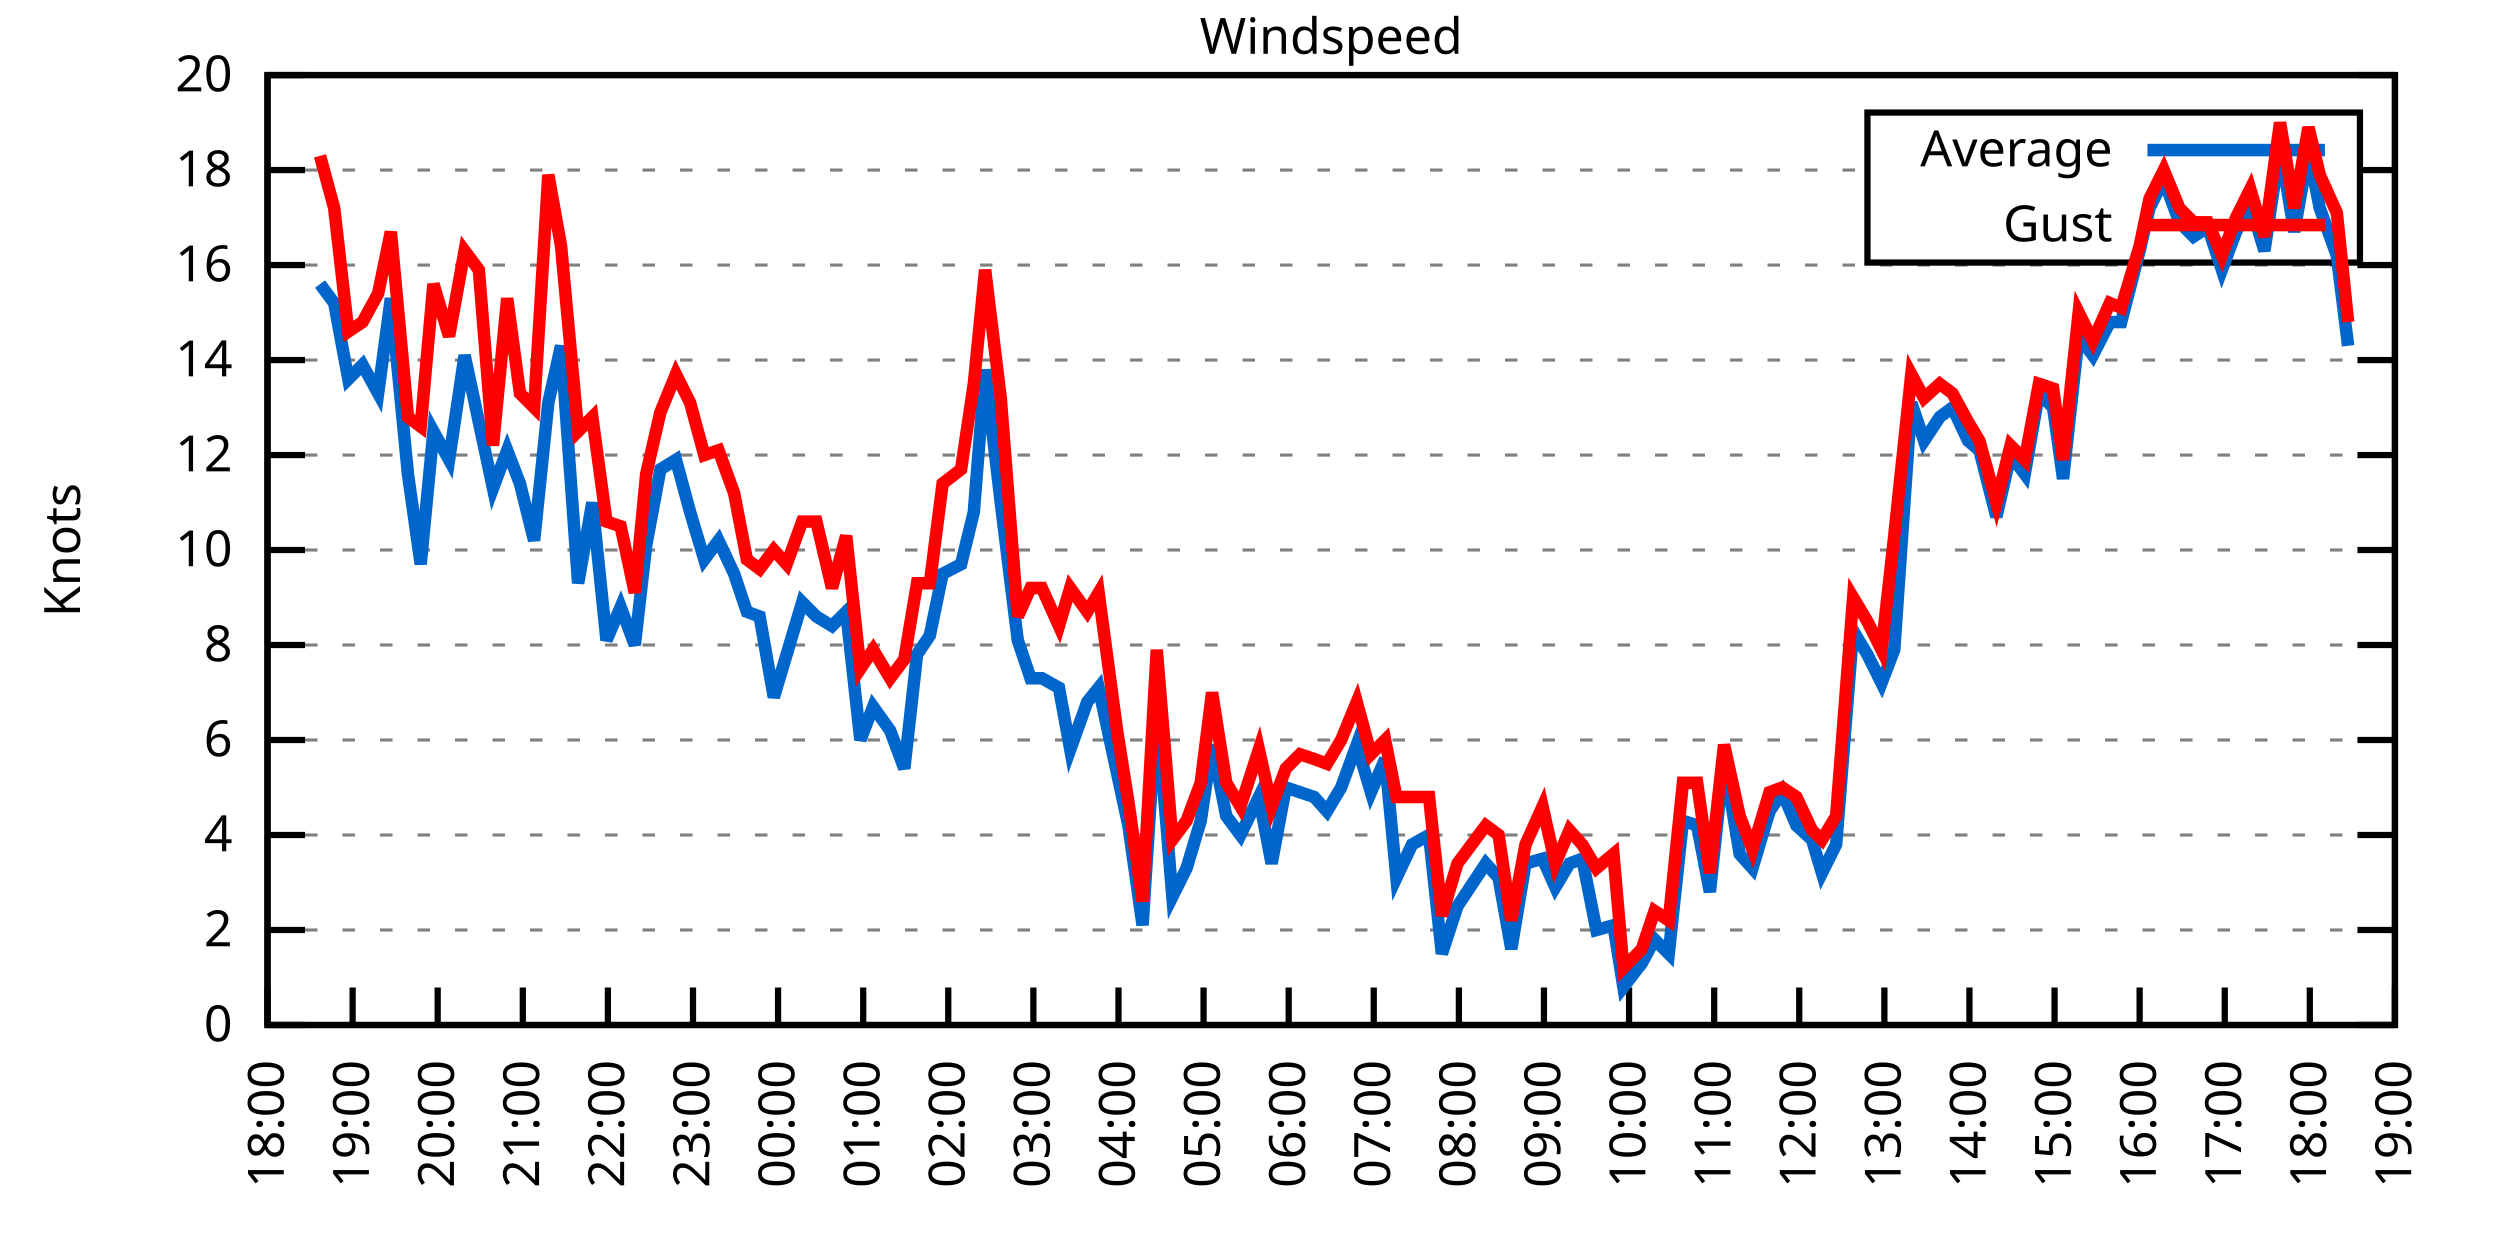
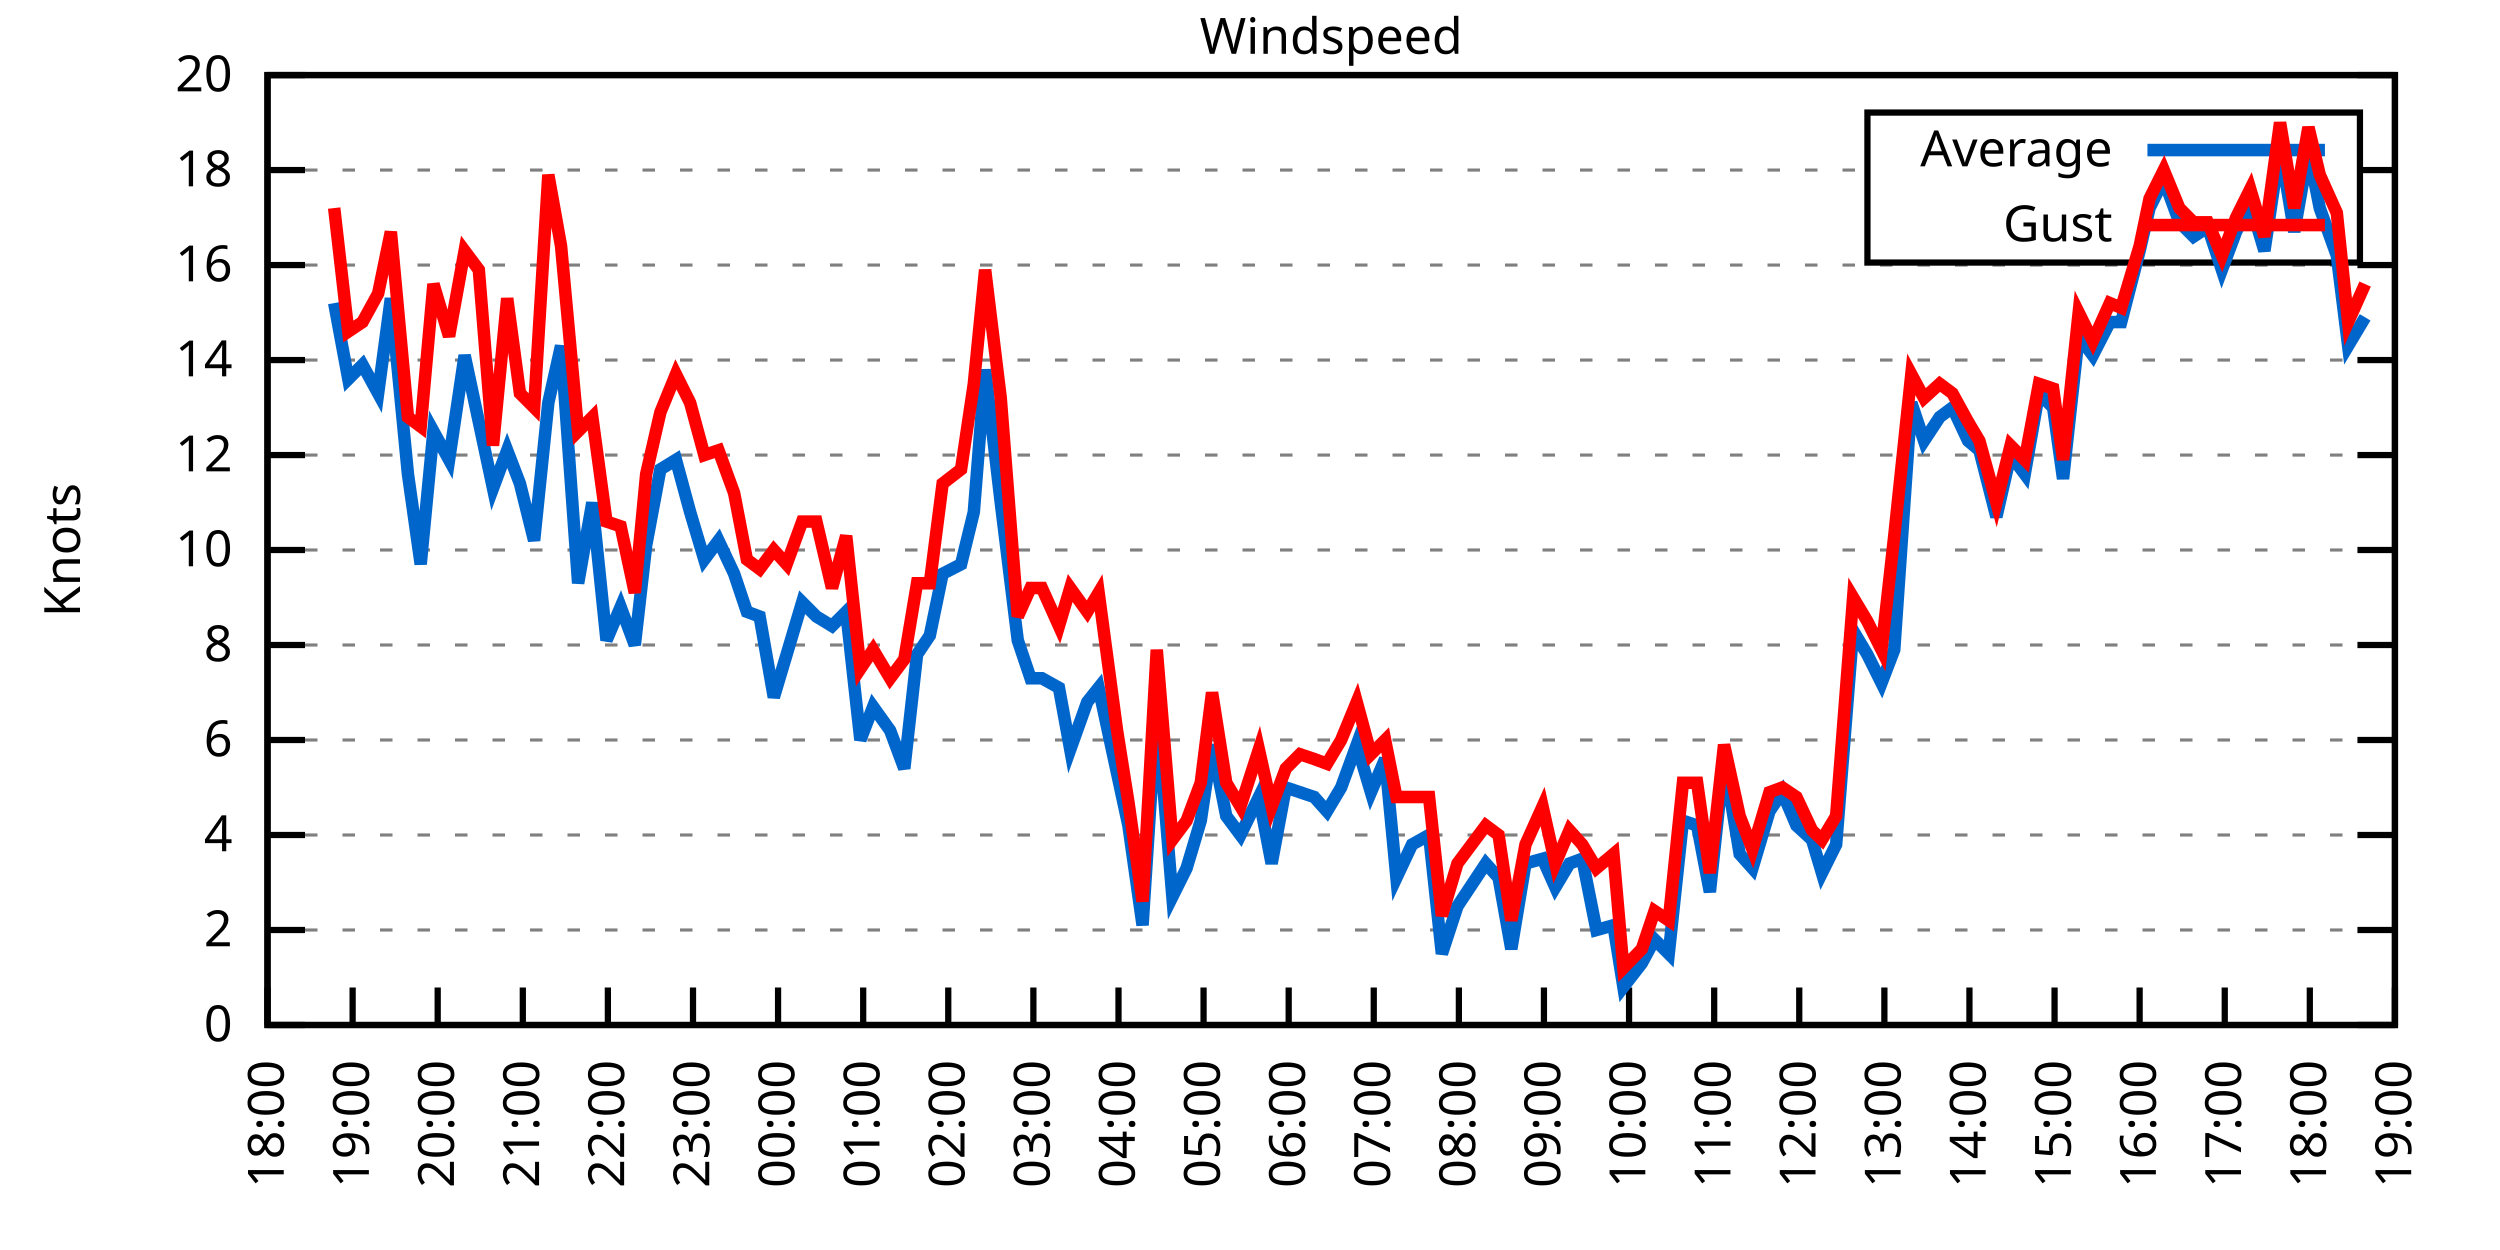
<svg xmlns="http://www.w3.org/2000/svg" xmlns:xlink="http://www.w3.org/1999/xlink" width="400" height="200" viewBox="0 0 400 200">
  <g id="gnuplot_canvas">
    <rect x="0" y="0" width="400" height="200" fill="none" />
    <defs>
      <circle id="gpDot" r="0.5" stroke-width="0.5" stroke="currentColor" />
      <path id="gpPt0" stroke-width="0.333" stroke="currentColor" d="M-1,0 h2 M0,-1 v2" />
      <path id="gpPt1" stroke-width="0.333" stroke="currentColor" d="M-1,-1 L1,1 M1,-1 L-1,1" />
      <path id="gpPt2" stroke-width="0.333" stroke="currentColor" d="M-1,0 L1,0 M0,-1 L0,1 M-1,-1 L1,1 M-1,1 L1,-1" />
      <rect id="gpPt3" stroke-width="0.333" stroke="currentColor" x="-1" y="-1" width="2" height="2" />
      <rect id="gpPt4" stroke-width="0.333" stroke="currentColor" fill="currentColor" x="-1" y="-1" width="2" height="2" />
      <circle id="gpPt5" stroke-width="0.333" stroke="currentColor" cx="0" cy="0" r="1" />
      <use xlink:href="#gpPt5" id="gpPt6" fill="currentColor" stroke="none" />
      <path id="gpPt7" stroke-width="0.333" stroke="currentColor" d="M0,-1.33 L-1.33,0.67 L1.33,0.67 z" />
      <use xlink:href="#gpPt7" id="gpPt8" fill="currentColor" stroke="none" />
      <use xlink:href="#gpPt7" id="gpPt9" stroke="currentColor" transform="rotate(180)" />
      <use xlink:href="#gpPt9" id="gpPt10" fill="currentColor" stroke="none" />
      <use xlink:href="#gpPt3" id="gpPt11" stroke="currentColor" transform="rotate(45)" />
      <use xlink:href="#gpPt11" id="gpPt12" fill="currentColor" stroke="none" />
      <path id="gpPt13" stroke-width="0.333" stroke="currentColor" d="M0,1.330 L1.265,0.411 L0.782,-1.067 L-0.782,-1.076 L-1.265,0.411 z" />
      <use xlink:href="#gpPt13" id="gpPt14" fill="currentColor" stroke="none" />
      <filter id="textbox" filterUnits="objectBoundingBox" x="0" y="0" height="1" width="1">
        <feFlood flood-color="white" flood-opacity="1" result="bgnd" />
        <feComposite in="SourceGraphic" in2="bgnd" operator="atop" />
      </filter>
      <filter id="greybox" filterUnits="objectBoundingBox" x="0" y="0" height="1" width="1">
        <feFlood flood-color="lightgrey" flood-opacity="1" result="grey" />
        <feComposite in="SourceGraphic" in2="grey" operator="atop" />
      </filter>
    </defs>
    <g fill="none" color="white" stroke="currentColor" stroke-width="1.00" stroke-linecap="butt" stroke-linejoin="miter">
</g>
    <g fill="none" color="black" stroke="currentColor" stroke-width="1.00" stroke-linecap="butt" stroke-linejoin="miter">
      <g stroke="none" shape-rendering="crispEdges">
        <polygon fill="rgb(255, 255, 255)" points="42.80,164.00 383.18,164.00 383.18,12.02 42.80,12.02 " />
      </g>
    </g>
    <g fill="none" color="black" stroke="currentColor" stroke-width="1.00" stroke-linecap="butt" stroke-linejoin="miter">
</g>
    <g fill="none" color="black" stroke="black" stroke-width="0.50" stroke-linecap="butt" stroke-linejoin="miter">
</g>
    <g fill="none" color="gray" stroke="currentColor" stroke-width="0.50" stroke-linecap="butt" stroke-linejoin="miter">
      <path stroke="gray" stroke-dasharray="2,4" class="gridline" d="M42.80,164.00 L383.19,164.00  " />
    </g>
    <g fill="none" color="gray" stroke="gray" stroke-width="1.00" stroke-linecap="butt" stroke-linejoin="miter">
</g>
    <g fill="none" color="black" stroke="currentColor" stroke-width="1.00" stroke-linecap="butt" stroke-linejoin="miter">
      <path stroke="black" d="M42.80,164.00 L48.80,164.00 M383.19,164.00 L377.19,164.00  " />
      <g transform="translate(37.20,166.60)" stroke="none" fill="black" font-family="Sans" font-size="8.00" text-anchor="end">
        <text>
          <tspan font-family="Sans"> 0</tspan>
        </text>
      </g>
    </g>
    <g fill="none" color="black" stroke="currentColor" stroke-width="1.00" stroke-linecap="butt" stroke-linejoin="miter">
</g>
    <g fill="none" color="black" stroke="black" stroke-width="0.50" stroke-linecap="butt" stroke-linejoin="miter">
</g>
    <g fill="none" color="gray" stroke="currentColor" stroke-width="0.50" stroke-linecap="butt" stroke-linejoin="miter">
      <path stroke="gray" stroke-dasharray="2,4" class="gridline" d="M42.80,148.80 L383.19,148.80  " />
    </g>
    <g fill="none" color="gray" stroke="gray" stroke-width="1.00" stroke-linecap="butt" stroke-linejoin="miter">
</g>
    <g fill="none" color="black" stroke="currentColor" stroke-width="1.00" stroke-linecap="butt" stroke-linejoin="miter">
      <path stroke="black" d="M42.80,148.80 L48.80,148.80 M383.19,148.80 L377.19,148.80  " />
      <g transform="translate(37.20,151.40)" stroke="none" fill="black" font-family="Sans" font-size="8.00" text-anchor="end">
        <text>
          <tspan font-family="Sans"> 2</tspan>
        </text>
      </g>
    </g>
    <g fill="none" color="black" stroke="currentColor" stroke-width="1.00" stroke-linecap="butt" stroke-linejoin="miter">
</g>
    <g fill="none" color="black" stroke="black" stroke-width="0.50" stroke-linecap="butt" stroke-linejoin="miter">
</g>
    <g fill="none" color="gray" stroke="currentColor" stroke-width="0.50" stroke-linecap="butt" stroke-linejoin="miter">
      <path stroke="gray" stroke-dasharray="2,4" class="gridline" d="M42.80,133.60 L383.19,133.60  " />
    </g>
    <g fill="none" color="gray" stroke="gray" stroke-width="1.00" stroke-linecap="butt" stroke-linejoin="miter">
</g>
    <g fill="none" color="black" stroke="currentColor" stroke-width="1.00" stroke-linecap="butt" stroke-linejoin="miter">
      <path stroke="black" d="M42.80,133.60 L48.80,133.60 M383.19,133.60 L377.19,133.60  " />
      <g transform="translate(37.20,136.20)" stroke="none" fill="black" font-family="Sans" font-size="8.00" text-anchor="end">
        <text>
          <tspan font-family="Sans"> 4</tspan>
        </text>
      </g>
    </g>
    <g fill="none" color="black" stroke="currentColor" stroke-width="1.00" stroke-linecap="butt" stroke-linejoin="miter">
</g>
    <g fill="none" color="black" stroke="black" stroke-width="0.50" stroke-linecap="butt" stroke-linejoin="miter">
</g>
    <g fill="none" color="gray" stroke="currentColor" stroke-width="0.50" stroke-linecap="butt" stroke-linejoin="miter">
      <path stroke="gray" stroke-dasharray="2,4" class="gridline" d="M42.80,118.40 L383.19,118.40  " />
    </g>
    <g fill="none" color="gray" stroke="gray" stroke-width="1.00" stroke-linecap="butt" stroke-linejoin="miter">
</g>
    <g fill="none" color="black" stroke="currentColor" stroke-width="1.00" stroke-linecap="butt" stroke-linejoin="miter">
      <path stroke="black" d="M42.80,118.40 L48.80,118.40 M383.19,118.40 L377.19,118.40  " />
      <g transform="translate(37.20,121.00)" stroke="none" fill="black" font-family="Sans" font-size="8.00" text-anchor="end">
        <text>
          <tspan font-family="Sans"> 6</tspan>
        </text>
      </g>
    </g>
    <g fill="none" color="black" stroke="currentColor" stroke-width="1.00" stroke-linecap="butt" stroke-linejoin="miter">
</g>
    <g fill="none" color="black" stroke="black" stroke-width="0.50" stroke-linecap="butt" stroke-linejoin="miter">
</g>
    <g fill="none" color="gray" stroke="currentColor" stroke-width="0.50" stroke-linecap="butt" stroke-linejoin="miter">
      <path stroke="gray" stroke-dasharray="2,4" class="gridline" d="M42.80,103.20 L383.19,103.20  " />
    </g>
    <g fill="none" color="gray" stroke="gray" stroke-width="1.00" stroke-linecap="butt" stroke-linejoin="miter">
</g>
    <g fill="none" color="black" stroke="currentColor" stroke-width="1.00" stroke-linecap="butt" stroke-linejoin="miter">
      <path stroke="black" d="M42.80,103.20 L48.80,103.20 M383.19,103.20 L377.19,103.20  " />
      <g transform="translate(37.20,105.80)" stroke="none" fill="black" font-family="Sans" font-size="8.00" text-anchor="end">
        <text>
          <tspan font-family="Sans"> 8</tspan>
        </text>
      </g>
    </g>
    <g fill="none" color="black" stroke="currentColor" stroke-width="1.00" stroke-linecap="butt" stroke-linejoin="miter">
</g>
    <g fill="none" color="black" stroke="black" stroke-width="0.50" stroke-linecap="butt" stroke-linejoin="miter">
</g>
    <g fill="none" color="gray" stroke="currentColor" stroke-width="0.50" stroke-linecap="butt" stroke-linejoin="miter">
      <path stroke="gray" stroke-dasharray="2,4" class="gridline" d="M42.80,88.00 L383.19,88.00  " />
    </g>
    <g fill="none" color="gray" stroke="gray" stroke-width="1.00" stroke-linecap="butt" stroke-linejoin="miter">
</g>
    <g fill="none" color="black" stroke="currentColor" stroke-width="1.00" stroke-linecap="butt" stroke-linejoin="miter">
      <path stroke="black" d="M42.80,88.00 L48.80,88.00 M383.19,88.00 L377.19,88.00  " />
      <g transform="translate(37.20,90.60)" stroke="none" fill="black" font-family="Sans" font-size="8.00" text-anchor="end">
        <text>
          <tspan font-family="Sans"> 10</tspan>
        </text>
      </g>
    </g>
    <g fill="none" color="black" stroke="currentColor" stroke-width="1.00" stroke-linecap="butt" stroke-linejoin="miter">
</g>
    <g fill="none" color="black" stroke="black" stroke-width="0.50" stroke-linecap="butt" stroke-linejoin="miter">
</g>
    <g fill="none" color="gray" stroke="currentColor" stroke-width="0.50" stroke-linecap="butt" stroke-linejoin="miter">
      <path stroke="gray" stroke-dasharray="2,4" class="gridline" d="M42.80,72.81 L383.19,72.81  " />
    </g>
    <g fill="none" color="gray" stroke="gray" stroke-width="1.00" stroke-linecap="butt" stroke-linejoin="miter">
</g>
    <g fill="none" color="black" stroke="currentColor" stroke-width="1.00" stroke-linecap="butt" stroke-linejoin="miter">
      <path stroke="black" d="M42.80,72.81 L48.80,72.81 M383.19,72.81 L377.19,72.81  " />
      <g transform="translate(37.20,75.41)" stroke="none" fill="black" font-family="Sans" font-size="8.00" text-anchor="end">
        <text>
          <tspan font-family="Sans"> 12</tspan>
        </text>
      </g>
    </g>
    <g fill="none" color="black" stroke="currentColor" stroke-width="1.00" stroke-linecap="butt" stroke-linejoin="miter">
</g>
    <g fill="none" color="black" stroke="black" stroke-width="0.50" stroke-linecap="butt" stroke-linejoin="miter">
</g>
    <g fill="none" color="gray" stroke="currentColor" stroke-width="0.50" stroke-linecap="butt" stroke-linejoin="miter">
      <path stroke="gray" stroke-dasharray="2,4" class="gridline" d="M42.80,57.61 L383.19,57.61  " />
    </g>
    <g fill="none" color="gray" stroke="gray" stroke-width="1.00" stroke-linecap="butt" stroke-linejoin="miter">
</g>
    <g fill="none" color="black" stroke="currentColor" stroke-width="1.00" stroke-linecap="butt" stroke-linejoin="miter">
      <path stroke="black" d="M42.80,57.61 L48.80,57.61 M383.19,57.61 L377.19,57.61  " />
      <g transform="translate(37.20,60.21)" stroke="none" fill="black" font-family="Sans" font-size="8.00" text-anchor="end">
        <text>
          <tspan font-family="Sans"> 14</tspan>
        </text>
      </g>
    </g>
    <g fill="none" color="black" stroke="currentColor" stroke-width="1.00" stroke-linecap="butt" stroke-linejoin="miter">
</g>
    <g fill="none" color="black" stroke="black" stroke-width="0.50" stroke-linecap="butt" stroke-linejoin="miter">
</g>
    <g fill="none" color="gray" stroke="currentColor" stroke-width="0.50" stroke-linecap="butt" stroke-linejoin="miter">
      <path stroke="gray" stroke-dasharray="2,4" class="gridline" d="M42.80,42.41 L383.19,42.41  " />
    </g>
    <g fill="none" color="gray" stroke="gray" stroke-width="1.00" stroke-linecap="butt" stroke-linejoin="miter">
</g>
    <g fill="none" color="black" stroke="currentColor" stroke-width="1.00" stroke-linecap="butt" stroke-linejoin="miter">
      <path stroke="black" d="M42.80,42.41 L48.80,42.41 M383.19,42.41 L377.19,42.41  " />
      <g transform="translate(37.20,45.01)" stroke="none" fill="black" font-family="Sans" font-size="8.00" text-anchor="end">
        <text>
          <tspan font-family="Sans"> 16</tspan>
        </text>
      </g>
    </g>
    <g fill="none" color="black" stroke="currentColor" stroke-width="1.00" stroke-linecap="butt" stroke-linejoin="miter">
</g>
    <g fill="none" color="black" stroke="black" stroke-width="0.50" stroke-linecap="butt" stroke-linejoin="miter">
</g>
    <g fill="none" color="gray" stroke="currentColor" stroke-width="0.50" stroke-linecap="butt" stroke-linejoin="miter">
      <path stroke="gray" stroke-dasharray="2,4" class="gridline" d="M42.80,27.21 L298.79,27.21 M377.59,27.21 L383.19,27.21  " />
    </g>
    <g fill="none" color="gray" stroke="gray" stroke-width="1.00" stroke-linecap="butt" stroke-linejoin="miter">
</g>
    <g fill="none" color="black" stroke="currentColor" stroke-width="1.00" stroke-linecap="butt" stroke-linejoin="miter">
      <path stroke="black" d="M42.80,27.21 L48.80,27.21 M383.19,27.21 L377.19,27.21  " />
      <g transform="translate(37.20,29.81)" stroke="none" fill="black" font-family="Sans" font-size="8.00" text-anchor="end">
        <text>
          <tspan font-family="Sans"> 18</tspan>
        </text>
      </g>
    </g>
    <g fill="none" color="black" stroke="currentColor" stroke-width="1.00" stroke-linecap="butt" stroke-linejoin="miter">
</g>
    <g fill="none" color="black" stroke="black" stroke-width="0.50" stroke-linecap="butt" stroke-linejoin="miter">
</g>
    <g fill="none" color="gray" stroke="currentColor" stroke-width="0.50" stroke-linecap="butt" stroke-linejoin="miter">
      <path stroke="gray" stroke-dasharray="2,4" class="gridline" d="M42.80,12.01 L383.19,12.01  " />
    </g>
    <g fill="none" color="gray" stroke="gray" stroke-width="1.00" stroke-linecap="butt" stroke-linejoin="miter">
</g>
    <g fill="none" color="black" stroke="currentColor" stroke-width="1.00" stroke-linecap="butt" stroke-linejoin="miter">
      <path stroke="black" d="M42.80,12.01 L48.80,12.01 M383.19,12.01 L377.19,12.01  " />
      <g transform="translate(37.20,14.61)" stroke="none" fill="black" font-family="Sans" font-size="8.00" text-anchor="end">
        <text>
          <tspan font-family="Sans"> 20</tspan>
        </text>
      </g>
    </g>
    <g fill="none" color="black" stroke="currentColor" stroke-width="1.00" stroke-linecap="butt" stroke-linejoin="miter">
      <path stroke="black" d="M42.80,164.00 L42.80,158.00  " />
      <g transform="translate(45.40,169.60) rotate(270.00)" stroke="none" fill="black" font-family="Sans" font-size="8.00" text-anchor="end">
        <text>
          <tspan font-family="Sans">18:00</tspan>
        </text>
      </g>
    </g>
    <g fill="none" color="black" stroke="currentColor" stroke-width="1.00" stroke-linecap="butt" stroke-linejoin="miter">
      <path stroke="black" d="M56.42,164.00 L56.42,158.00  " />
      <g transform="translate(59.02,169.60) rotate(270.00)" stroke="none" fill="black" font-family="Sans" font-size="8.00" text-anchor="end">
        <text>
          <tspan font-family="Sans">19:00</tspan>
        </text>
      </g>
    </g>
    <g fill="none" color="black" stroke="currentColor" stroke-width="1.00" stroke-linecap="butt" stroke-linejoin="miter">
      <path stroke="black" d="M70.03,164.00 L70.03,158.00  " />
      <g transform="translate(72.63,169.60) rotate(270.00)" stroke="none" fill="black" font-family="Sans" font-size="8.00" text-anchor="end">
        <text>
          <tspan font-family="Sans">20:00</tspan>
        </text>
      </g>
    </g>
    <g fill="none" color="black" stroke="currentColor" stroke-width="1.00" stroke-linecap="butt" stroke-linejoin="miter">
      <path stroke="black" d="M83.65,164.00 L83.65,158.00  " />
      <g transform="translate(86.25,169.60) rotate(270.00)" stroke="none" fill="black" font-family="Sans" font-size="8.00" text-anchor="end">
        <text>
          <tspan font-family="Sans">21:00</tspan>
        </text>
      </g>
    </g>
    <g fill="none" color="black" stroke="currentColor" stroke-width="1.00" stroke-linecap="butt" stroke-linejoin="miter">
      <path stroke="black" d="M97.26,164.00 L97.26,158.00  " />
      <g transform="translate(99.86,169.60) rotate(270.00)" stroke="none" fill="black" font-family="Sans" font-size="8.00" text-anchor="end">
        <text>
          <tspan font-family="Sans">22:00</tspan>
        </text>
      </g>
    </g>
    <g fill="none" color="black" stroke="currentColor" stroke-width="1.00" stroke-linecap="butt" stroke-linejoin="miter">
      <path stroke="black" d="M110.88,164.00 L110.88,158.00  " />
      <g transform="translate(113.48,169.60) rotate(270.00)" stroke="none" fill="black" font-family="Sans" font-size="8.00" text-anchor="end">
        <text>
          <tspan font-family="Sans">23:00</tspan>
        </text>
      </g>
    </g>
    <g fill="none" color="black" stroke="currentColor" stroke-width="1.00" stroke-linecap="butt" stroke-linejoin="miter">
      <path stroke="black" d="M124.49,164.00 L124.49,158.00  " />
      <g transform="translate(127.09,169.60) rotate(270.00)" stroke="none" fill="black" font-family="Sans" font-size="8.00" text-anchor="end">
        <text>
          <tspan font-family="Sans">00:00</tspan>
        </text>
      </g>
    </g>
    <g fill="none" color="black" stroke="currentColor" stroke-width="1.00" stroke-linecap="butt" stroke-linejoin="miter">
      <path stroke="black" d="M138.11,164.00 L138.11,158.00  " />
      <g transform="translate(140.71,169.60) rotate(270.00)" stroke="none" fill="black" font-family="Sans" font-size="8.00" text-anchor="end">
        <text>
          <tspan font-family="Sans">01:00</tspan>
        </text>
      </g>
    </g>
    <g fill="none" color="black" stroke="currentColor" stroke-width="1.00" stroke-linecap="butt" stroke-linejoin="miter">
      <path stroke="black" d="M151.72,164.00 L151.72,158.00  " />
      <g transform="translate(154.32,169.60) rotate(270.00)" stroke="none" fill="black" font-family="Sans" font-size="8.00" text-anchor="end">
        <text>
          <tspan font-family="Sans">02:00</tspan>
        </text>
      </g>
    </g>
    <g fill="none" color="black" stroke="currentColor" stroke-width="1.00" stroke-linecap="butt" stroke-linejoin="miter">
      <path stroke="black" d="M165.34,164.00 L165.34,158.00  " />
      <g transform="translate(167.94,169.60) rotate(270.00)" stroke="none" fill="black" font-family="Sans" font-size="8.00" text-anchor="end">
        <text>
          <tspan font-family="Sans">03:00</tspan>
        </text>
      </g>
    </g>
    <g fill="none" color="black" stroke="currentColor" stroke-width="1.00" stroke-linecap="butt" stroke-linejoin="miter">
      <path stroke="black" d="M178.96,164.00 L178.96,158.00  " />
      <g transform="translate(181.56,169.60) rotate(270.00)" stroke="none" fill="black" font-family="Sans" font-size="8.00" text-anchor="end">
        <text>
          <tspan font-family="Sans">04:00</tspan>
        </text>
      </g>
    </g>
    <g fill="none" color="black" stroke="currentColor" stroke-width="1.00" stroke-linecap="butt" stroke-linejoin="miter">
      <path stroke="black" d="M192.57,164.00 L192.57,158.00  " />
      <g transform="translate(195.17,169.60) rotate(270.00)" stroke="none" fill="black" font-family="Sans" font-size="8.00" text-anchor="end">
        <text>
          <tspan font-family="Sans">05:00</tspan>
        </text>
      </g>
    </g>
    <g fill="none" color="black" stroke="currentColor" stroke-width="1.00" stroke-linecap="butt" stroke-linejoin="miter">
      <path stroke="black" d="M206.19,164.00 L206.19,158.00  " />
      <g transform="translate(208.79,169.60) rotate(270.00)" stroke="none" fill="black" font-family="Sans" font-size="8.00" text-anchor="end">
        <text>
          <tspan font-family="Sans">06:00</tspan>
        </text>
      </g>
    </g>
    <g fill="none" color="black" stroke="currentColor" stroke-width="1.00" stroke-linecap="butt" stroke-linejoin="miter">
      <path stroke="black" d="M219.80,164.00 L219.80,158.00  " />
      <g transform="translate(222.40,169.60) rotate(270.00)" stroke="none" fill="black" font-family="Sans" font-size="8.00" text-anchor="end">
        <text>
          <tspan font-family="Sans">07:00</tspan>
        </text>
      </g>
    </g>
    <g fill="none" color="black" stroke="currentColor" stroke-width="1.00" stroke-linecap="butt" stroke-linejoin="miter">
      <path stroke="black" d="M233.42,164.00 L233.42,158.00  " />
      <g transform="translate(236.02,169.60) rotate(270.00)" stroke="none" fill="black" font-family="Sans" font-size="8.00" text-anchor="end">
        <text>
          <tspan font-family="Sans">08:00</tspan>
        </text>
      </g>
    </g>
    <g fill="none" color="black" stroke="currentColor" stroke-width="1.00" stroke-linecap="butt" stroke-linejoin="miter">
      <path stroke="black" d="M247.03,164.00 L247.03,158.00  " />
      <g transform="translate(249.63,169.60) rotate(270.00)" stroke="none" fill="black" font-family="Sans" font-size="8.00" text-anchor="end">
        <text>
          <tspan font-family="Sans">09:00</tspan>
        </text>
      </g>
    </g>
    <g fill="none" color="black" stroke="currentColor" stroke-width="1.00" stroke-linecap="butt" stroke-linejoin="miter">
      <path stroke="black" d="M260.65,164.00 L260.65,158.00  " />
      <g transform="translate(263.25,169.60) rotate(270.00)" stroke="none" fill="black" font-family="Sans" font-size="8.00" text-anchor="end">
        <text>
          <tspan font-family="Sans">10:00</tspan>
        </text>
      </g>
    </g>
    <g fill="none" color="black" stroke="currentColor" stroke-width="1.00" stroke-linecap="butt" stroke-linejoin="miter">
      <path stroke="black" d="M274.27,164.00 L274.27,158.00  " />
      <g transform="translate(276.87,169.60) rotate(270.00)" stroke="none" fill="black" font-family="Sans" font-size="8.00" text-anchor="end">
        <text>
          <tspan font-family="Sans">11:00</tspan>
        </text>
      </g>
    </g>
    <g fill="none" color="black" stroke="currentColor" stroke-width="1.00" stroke-linecap="butt" stroke-linejoin="miter">
      <path stroke="black" d="M287.88,164.00 L287.88,158.00  " />
      <g transform="translate(290.48,169.60) rotate(270.00)" stroke="none" fill="black" font-family="Sans" font-size="8.00" text-anchor="end">
        <text>
          <tspan font-family="Sans">12:00</tspan>
        </text>
      </g>
    </g>
    <g fill="none" color="black" stroke="currentColor" stroke-width="1.00" stroke-linecap="butt" stroke-linejoin="miter">
      <path stroke="black" d="M301.50,164.00 L301.50,158.00  " />
      <g transform="translate(304.10,169.60) rotate(270.00)" stroke="none" fill="black" font-family="Sans" font-size="8.00" text-anchor="end">
        <text>
          <tspan font-family="Sans">13:00</tspan>
        </text>
      </g>
    </g>
    <g fill="none" color="black" stroke="currentColor" stroke-width="1.00" stroke-linecap="butt" stroke-linejoin="miter">
      <path stroke="black" d="M315.11,164.00 L315.11,158.00  " />
      <g transform="translate(317.71,169.60) rotate(270.00)" stroke="none" fill="black" font-family="Sans" font-size="8.00" text-anchor="end">
        <text>
          <tspan font-family="Sans">14:00</tspan>
        </text>
      </g>
    </g>
    <g fill="none" color="black" stroke="currentColor" stroke-width="1.00" stroke-linecap="butt" stroke-linejoin="miter">
      <path stroke="black" d="M328.73,164.00 L328.73,158.00  " />
      <g transform="translate(331.33,169.60) rotate(270.00)" stroke="none" fill="black" font-family="Sans" font-size="8.00" text-anchor="end">
        <text>
          <tspan font-family="Sans">15:00</tspan>
        </text>
      </g>
    </g>
    <g fill="none" color="black" stroke="currentColor" stroke-width="1.00" stroke-linecap="butt" stroke-linejoin="miter">
      <path stroke="black" d="M342.34,164.00 L342.34,158.00  " />
      <g transform="translate(344.94,169.60) rotate(270.00)" stroke="none" fill="black" font-family="Sans" font-size="8.00" text-anchor="end">
        <text>
          <tspan font-family="Sans">16:00</tspan>
        </text>
      </g>
    </g>
    <g fill="none" color="black" stroke="currentColor" stroke-width="1.00" stroke-linecap="butt" stroke-linejoin="miter">
      <path stroke="black" d="M355.96,164.00 L355.96,158.00  " />
      <g transform="translate(358.56,169.60) rotate(270.00)" stroke="none" fill="black" font-family="Sans" font-size="8.00" text-anchor="end">
        <text>
          <tspan font-family="Sans">17:00</tspan>
        </text>
      </g>
    </g>
    <g fill="none" color="black" stroke="currentColor" stroke-width="1.00" stroke-linecap="butt" stroke-linejoin="miter">
      <path stroke="black" d="M369.57,164.00 L369.57,158.00  " />
      <g transform="translate(372.17,169.60) rotate(270.00)" stroke="none" fill="black" font-family="Sans" font-size="8.00" text-anchor="end">
        <text>
          <tspan font-family="Sans">18:00</tspan>
        </text>
      </g>
    </g>
    <g fill="none" color="black" stroke="currentColor" stroke-width="1.00" stroke-linecap="butt" stroke-linejoin="miter">
      <path stroke="black" d="M383.19,164.00 L383.19,158.00  " />
      <g transform="translate(385.79,169.60) rotate(270.00)" stroke="none" fill="black" font-family="Sans" font-size="8.00" text-anchor="end">
        <text>
          <tspan font-family="Sans">19:00</tspan>
        </text>
      </g>
    </g>
    <g fill="none" color="black" stroke="currentColor" stroke-width="1.00" stroke-linecap="butt" stroke-linejoin="miter">
</g>
    <g fill="none" color="black" stroke="currentColor" stroke-width="1.00" stroke-linecap="butt" stroke-linejoin="miter">
      <path stroke="black" d="M42.80,12.01 L42.80,164.00 L383.19,164.00 L383.19,12.01 L42.80,12.01 Z  " />
    </g>
    <g fill="none" color="black" stroke="currentColor" stroke-width="1.00" stroke-linecap="butt" stroke-linejoin="miter">
</g>
    <g fill="none" color="black" stroke="currentColor" stroke-width="1.00" stroke-linecap="butt" stroke-linejoin="miter">
      <path stroke="black" d="M298.79,42.01 L298.79,18.01 L377.59,18.01 L377.59,42.01 L298.79,42.01 Z  " />
    </g>
    <g id="Windspeed_plot_1">
      <g fill="none" color="white" stroke="black" stroke-width="2.00" stroke-linecap="butt" stroke-linejoin="miter">
</g>
      <g fill="none" color="black" stroke="currentColor" stroke-width="2.00" stroke-linecap="butt" stroke-linejoin="miter">
        <g transform="translate(337.99,26.61)" stroke="none" fill="black" font-family="Sans" font-size="8.00" text-anchor="end">
          <text>
            <tspan font-family="Sans">Average</tspan>
          </text>
        </g>
      </g>
      <g fill="none" color="black" stroke="currentColor" stroke-width="2.00" stroke-linecap="butt" stroke-linejoin="miter">
-         <path stroke="rgb(  0, 102, 204)" d="M343.59,24.01 L371.99,24.01 M51.20,45.45 L53.47,48.49 L55.73,60.65 L58.00,58.37 L60.50,62.93 L62.54,47.73   L65.27,75.85 L67.31,90.28 L69.35,69.01 L71.85,73.57 L74.34,56.85 L76.61,67.49 L78.88,78.13 L81.15,72.05   L83.19,77.37 L85.46,86.49 L87.73,64.45 L89.77,55.33 L92.50,93.32 L94.77,80.41 L97.04,102.44 L99.30,97.12   L101.57,103.20 L103.39,87.25 L105.66,75.09 L108.15,73.57 L110.42,81.93 L112.69,89.52 L114.96,86.49 L117.46,91.80   L119.50,97.88 L121.54,98.64 L123.81,111.56 L125.86,104.72 L128.35,96.36 L130.62,98.64 L133.12,100.16 L135.39,97.88   L137.66,118.40 L139.70,113.08 L142.42,116.88 L144.69,122.96 L146.73,104.72 L148.77,101.68 L150.82,91.80 L153.77,90.28   L155.81,81.93 L157.62,59.13 L160.12,80.41 L162.84,102.44 L164.89,108.52 L166.70,108.52 L169.43,110.04 L171.24,119.92   L173.96,112.32 L175.78,110.04 L178.73,123.72 L180.54,132.08 L182.81,148.04 L185.08,113.08 L187.58,143.48 L189.85,138.92   L192.12,131.32 L193.93,119.16 L196.20,130.56 L198.47,133.60 L201.42,127.52 L203.46,138.16 L205.73,126.00 L208.00,126.76   L210.27,127.52 L212.31,129.80 L214.58,126.00 L217.08,119.16 L219.35,126.76 L221.62,121.44 L223.43,140.44 L225.93,135.12   L228.65,133.60 L230.70,152.60 L233.19,145.00 L237.73,138.16 L239.77,140.44 L241.81,151.84 L244.08,138.16 L246.81,137.40   L248.85,141.96 L251.12,138.16 L253.16,137.40 L255.43,148.80 L258.15,148.04 L259.74,157.92 L262.69,154.12 L264.73,150.32   L267.00,152.60 L269.27,131.32 L271.54,132.08 L273.58,142.72 L275.85,121.44 L278.35,136.64 L280.39,138.92 L283.12,129.80   L285.16,126.76 L287.43,132.08 L289.92,134.36 L291.51,139.68 L293.78,135.12 L296.50,100.92 L298.77,104.72 L301.04,109.28   L303.08,103.96 L305.81,64.45 L307.85,70.53 L310.35,66.73 L312.39,65.21 L314.89,70.53 L316.70,72.05 L319.42,82.69   L321.69,72.81 L323.96,75.85 L326.23,62.93 L328.50,65.21 L330.09,76.61 L332.59,53.81 L334.85,56.85 L337.58,51.53   L339.39,51.53 L342.34,40.13 L343.93,33.29 L346.20,28.73 L348.70,35.57 L350.97,37.85 L353.24,36.33 L355.50,43.17   L357.77,37.09 L360.04,32.53 L362.31,40.13 L364.81,23.41 L367.08,37.09 L369.35,24.17 L371.16,33.29 L373.89,40.89   L375.70,55.33  " />
+         <path stroke="rgb(  0, 102, 204)" d="M343.59,24.01 L371.99,24.01 M53.47,48.49 L55.73,60.65 L58.00,58.37 L60.50,62.93 L62.54,47.73 L65.27,75.85   L67.31,90.28 L69.35,69.01 L71.85,73.57 L74.34,56.85 L76.61,67.49 L78.88,78.13 L81.15,72.05 L83.19,77.37   L85.46,86.49 L87.73,64.45 L89.77,55.33 L92.50,93.32 L94.77,80.41 L97.04,102.44 L99.30,97.12 L101.57,103.20   L103.39,87.25 L105.66,75.09 L108.15,73.57 L110.42,81.93 L112.69,89.52 L114.96,86.49 L117.46,91.80 L119.50,97.88   L121.54,98.64 L123.81,111.56 L125.86,104.72 L128.35,96.36 L130.62,98.64 L133.12,100.16 L135.39,97.88 L137.66,118.40   L139.70,113.08 L142.42,116.88 L144.69,122.96 L146.73,104.72 L148.77,101.68 L150.82,91.80 L153.77,90.28 L155.81,81.93   L157.62,59.13 L160.12,80.41 L162.84,102.44 L164.89,108.52 L166.70,108.52 L169.43,110.04 L171.24,119.92 L173.96,112.32   L175.78,110.04 L178.73,123.72 L180.54,132.08 L182.81,148.04 L185.08,113.08 L187.58,143.48 L189.85,138.92 L192.12,131.32   L193.93,119.16 L196.20,130.56 L198.47,133.60 L201.42,127.52 L203.46,138.16 L205.73,126.00 L208.00,126.76 L210.27,127.52   L212.31,129.80 L214.58,126.00 L217.08,119.16 L219.35,126.76 L221.62,121.44 L223.43,140.44 L225.93,135.12 L228.65,133.60   L230.70,152.60 L233.19,145.00 L237.73,138.16 L239.77,140.44 L241.81,151.84 L244.08,138.16 L246.81,137.40 L248.85,141.96   L251.12,138.16 L253.16,137.40 L255.43,148.80 L258.15,148.04 L259.74,157.92 L262.69,154.12 L264.73,150.32 L267.00,152.60   L269.27,131.32 L271.54,132.08 L273.58,142.72 L275.85,121.44 L278.35,136.64 L280.39,138.92 L283.12,129.80 L285.16,126.76   L287.43,132.08 L289.92,134.36 L291.51,139.68 L293.78,135.12 L296.50,100.92 L298.77,104.72 L301.04,109.28 L303.08,103.96   L305.81,64.45 L307.85,70.53 L310.35,66.73 L312.39,65.21 L314.89,70.53 L316.70,72.05 L319.42,82.69 L321.69,72.81   L323.96,75.85 L326.23,62.93 L328.50,65.21 L330.09,76.61 L332.59,53.81 L334.85,56.85 L337.58,51.53 L339.39,51.53   L342.34,40.13 L343.93,33.29 L346.20,28.73 L348.70,35.57 L350.97,37.85 L353.24,36.33 L355.50,43.17 L357.77,37.09   L360.04,32.53 L362.31,40.13 L364.81,23.41 L367.08,37.09 L369.35,24.17 L371.16,33.29 L373.89,40.89 L375.70,55.33   L378.42,50.77  " />
      </g>
    </g>
    <g id="Windspeed_plot_2">
      <g fill="none" color="black" stroke="currentColor" stroke-width="2.00" stroke-linecap="butt" stroke-linejoin="miter">
        <g transform="translate(337.99,38.61)" stroke="none" fill="black" font-family="Sans" font-size="8.00" text-anchor="end">
          <text>
            <tspan font-family="Sans">Gust</tspan>
          </text>
        </g>
      </g>
      <g fill="none" color="black" stroke="currentColor" stroke-width="2.00" stroke-linecap="butt" stroke-linejoin="miter">
-         <path stroke="rgb(255,   0,   0)" d="M343.59,36.01 L371.99,36.01 M51.20,24.93 L53.47,33.29 L55.73,53.05 L58.00,51.53 L60.50,46.97 L62.54,37.09   L65.27,66.73 L67.31,68.25 L69.35,45.45 L71.85,53.81 L74.34,40.13 L76.61,43.17 L78.88,71.29 L81.15,47.73   L83.19,62.93 L85.46,65.21 L87.73,27.97 L89.77,39.37 L92.50,69.01 L94.77,66.73 L97.04,83.45 L99.30,84.21   L101.57,94.84 L103.39,75.85 L105.66,65.97 L108.15,59.89 L110.42,64.45 L112.69,72.81 L114.96,72.05 L117.46,78.89   L119.50,89.52 L121.54,91.04 L123.81,88.00 L125.86,90.28 L128.35,83.45 L130.62,83.45 L133.12,94.08 L135.39,85.73   L137.66,107.00 L139.70,103.96 L142.42,108.52 L144.69,105.48 L146.73,93.32 L148.77,93.32 L150.82,77.37 L153.77,75.09   L155.81,61.41 L157.62,43.17 L160.12,63.69 L162.84,98.64 L164.89,94.08 L166.70,94.08 L169.43,100.16 L171.24,94.08   L173.96,97.88 L175.78,94.84 L178.73,116.88 L180.54,128.28 L182.81,144.24 L185.08,103.96 L187.58,134.36 L189.85,131.32   L192.12,125.24 L193.93,110.80 L196.20,125.24 L198.47,129.04 L201.42,119.92 L203.46,129.04 L205.73,122.96 L208.00,120.68   L210.27,121.44 L212.31,122.20 L214.58,118.40 L217.08,112.32 L219.35,120.68 L221.62,118.40 L223.43,127.52 L225.93,127.52   L228.65,127.52 L230.70,146.52 L233.19,138.16 L237.73,132.08 L239.77,133.60 L241.81,147.28 L244.08,135.12 L246.81,129.04   L248.85,138.16 L251.12,132.84 L253.16,135.12 L255.43,138.92 L258.15,136.64 L259.74,154.88 L262.69,151.84 L264.73,145.76   L267.00,147.28 L269.27,125.24 L271.54,125.24 L273.58,139.68 L275.85,119.16 L278.35,130.56 L280.39,135.88 L283.12,126.76   L285.16,126.00 L287.43,127.52 L289.92,132.84 L291.51,134.36 L293.78,130.56 L296.50,95.60 L298.77,99.40 L301.04,103.96   L303.08,85.73 L305.81,59.89 L307.85,63.69 L310.35,61.41 L312.39,62.93 L314.89,67.49 L316.70,70.53 L319.42,80.41   L321.69,71.29 L323.96,73.57 L326.23,61.41 L328.50,62.17 L330.09,73.57 L332.59,50.01 L334.85,54.57 L337.58,48.49   L339.39,49.25 L342.34,39.37 L343.93,31.77 L346.20,27.21 L348.70,33.29 L350.97,35.57 L353.24,35.57 L355.50,40.89   L357.77,34.81 L360.04,30.25 L362.31,37.85 L364.81,19.61 L367.08,33.29 L369.35,20.37 L371.16,27.97 L373.89,34.05   L375.70,51.53  " />
+         <path stroke="rgb(255,   0,   0)" d="M343.59,36.01 L371.99,36.01 M53.47,33.29 L55.73,53.05 L58.00,51.53 L60.50,46.97 L62.54,37.09 L65.27,66.73   L67.31,68.25 L69.35,45.45 L71.85,53.81 L74.34,40.13 L76.61,43.17 L78.88,71.29 L81.15,47.73 L83.19,62.93   L85.46,65.21 L87.73,27.97 L89.77,39.37 L92.50,69.01 L94.77,66.73 L97.04,83.45 L99.30,84.21 L101.57,94.84   L103.39,75.85 L105.66,65.97 L108.15,59.89 L110.42,64.45 L112.69,72.81 L114.96,72.05 L117.46,78.89 L119.50,89.52   L121.54,91.04 L123.81,88.00 L125.86,90.28 L128.35,83.45 L130.62,83.45 L133.12,94.08 L135.39,85.73 L137.66,107.00   L139.70,103.96 L142.42,108.52 L144.69,105.48 L146.73,93.32 L148.77,93.32 L150.82,77.37 L153.77,75.09 L155.81,61.41   L157.62,43.17 L160.12,63.69 L162.84,98.64 L164.89,94.08 L166.70,94.08 L169.43,100.16 L171.24,94.08 L173.96,97.88   L175.78,94.84 L178.73,116.88 L180.54,128.28 L182.81,144.24 L185.08,103.96 L187.58,134.36 L189.85,131.32 L192.12,125.24   L193.93,110.80 L196.20,125.24 L198.47,129.04 L201.42,119.92 L203.46,129.04 L205.73,122.96 L208.00,120.68 L210.27,121.44   L212.31,122.20 L214.58,118.40 L217.08,112.32 L219.35,120.68 L221.62,118.40 L223.43,127.52 L225.93,127.52 L228.65,127.52   L230.70,146.52 L233.19,138.16 L237.73,132.08 L239.77,133.60 L241.81,147.28 L244.08,135.12 L246.81,129.04 L248.85,138.16   L251.12,132.84 L253.16,135.12 L255.43,138.92 L258.15,136.64 L259.74,154.88 L262.69,151.84 L264.73,145.76 L267.00,147.28   L269.27,125.24 L271.54,125.24 L273.58,139.68 L275.85,119.16 L278.35,130.56 L280.39,135.88 L283.12,126.76 L285.16,126.00   L287.43,127.52 L289.92,132.84 L291.51,134.36 L293.78,130.56 L296.50,95.60 L298.77,99.40 L301.04,103.96 L303.08,85.73   L305.81,59.89 L307.85,63.69 L310.35,61.41 L312.39,62.93 L314.89,67.49 L316.70,70.53 L319.42,80.41 L321.69,71.29   L323.96,73.57 L326.23,61.41 L328.50,62.17 L330.09,73.57 L332.59,50.01 L334.85,54.57 L337.58,48.49 L339.39,49.25   L342.34,39.37 L343.93,31.77 L346.20,27.21 L348.70,33.29 L350.97,35.57 L353.24,35.57 L355.50,40.89 L357.77,34.81   L360.04,30.25 L362.31,37.85 L364.81,19.61 L367.08,33.29 L369.35,20.37 L371.16,27.97 L373.89,34.05 L375.70,51.53   L378.42,45.45  " />
      </g>
    </g>
    <g fill="none" color="black" stroke="currentColor" stroke-width="2.00" stroke-linecap="butt" stroke-linejoin="miter">
</g>
    <g fill="none" color="black" stroke="black" stroke-width="1.00" stroke-linecap="butt" stroke-linejoin="miter">
</g>
    <g fill="none" color="black" stroke="currentColor" stroke-width="1.00" stroke-linecap="butt" stroke-linejoin="miter">
      <path stroke="black" d="M42.80,12.01 L42.80,164.00 L383.19,164.00 L383.19,12.01 L42.80,12.01 Z  " />
      <g transform="translate(12.80,88.01) rotate(270.00)" stroke="none" fill="black" font-family="Sans" font-size="8.00" text-anchor="middle">
        <text>
          <tspan font-family="Sans">Knots</tspan>
        </text>
      </g>
    </g>
    <g fill="none" color="black" stroke="currentColor" stroke-width="1.00" stroke-linecap="butt" stroke-linejoin="miter">
</g>
    <g fill="none" color="black" stroke="currentColor" stroke-width="1.00" stroke-linecap="butt" stroke-linejoin="miter">
      <g transform="translate(212.99,8.61)" stroke="none" fill="black" font-family="Sans" font-size="8.00" text-anchor="middle">
        <text>
          <tspan font-family="Sans">Windspeed</tspan>
        </text>
      </g>
    </g>
    <g fill="none" color="black" stroke="currentColor" stroke-width="1.00" stroke-linecap="butt" stroke-linejoin="miter">
</g>
  </g>
</svg>
